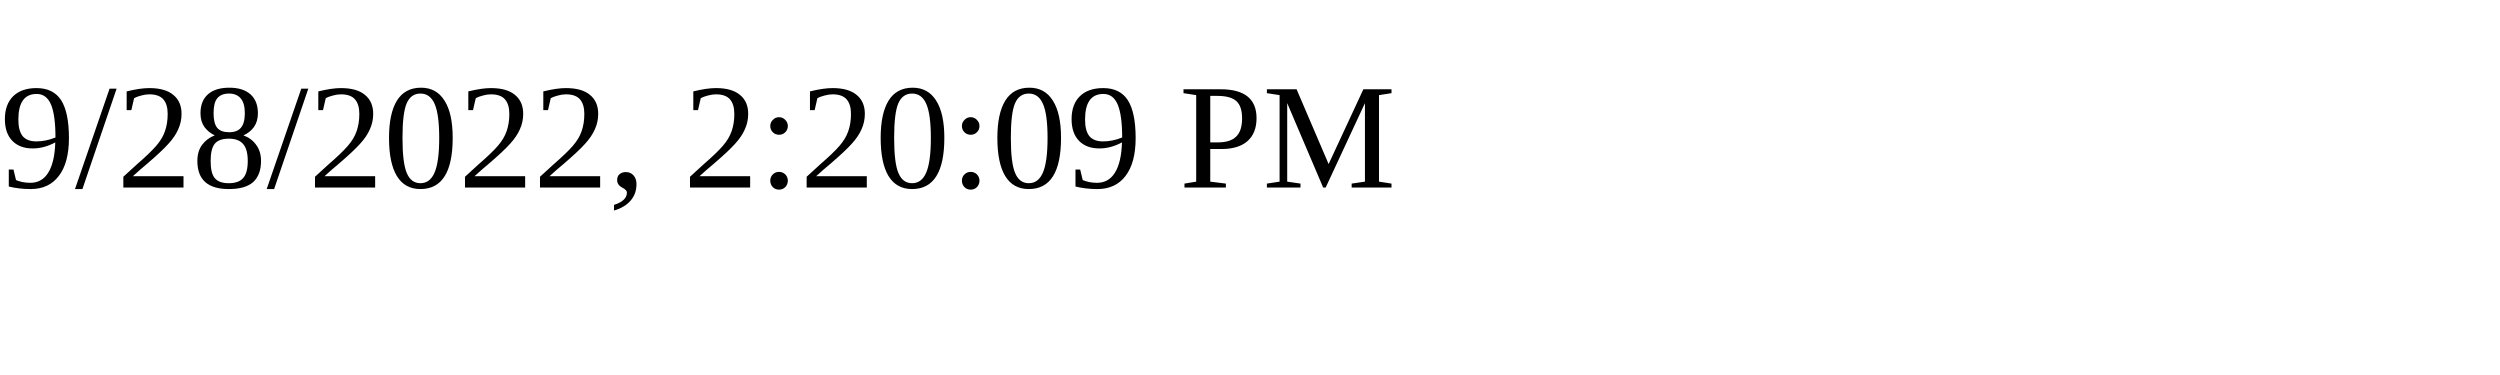
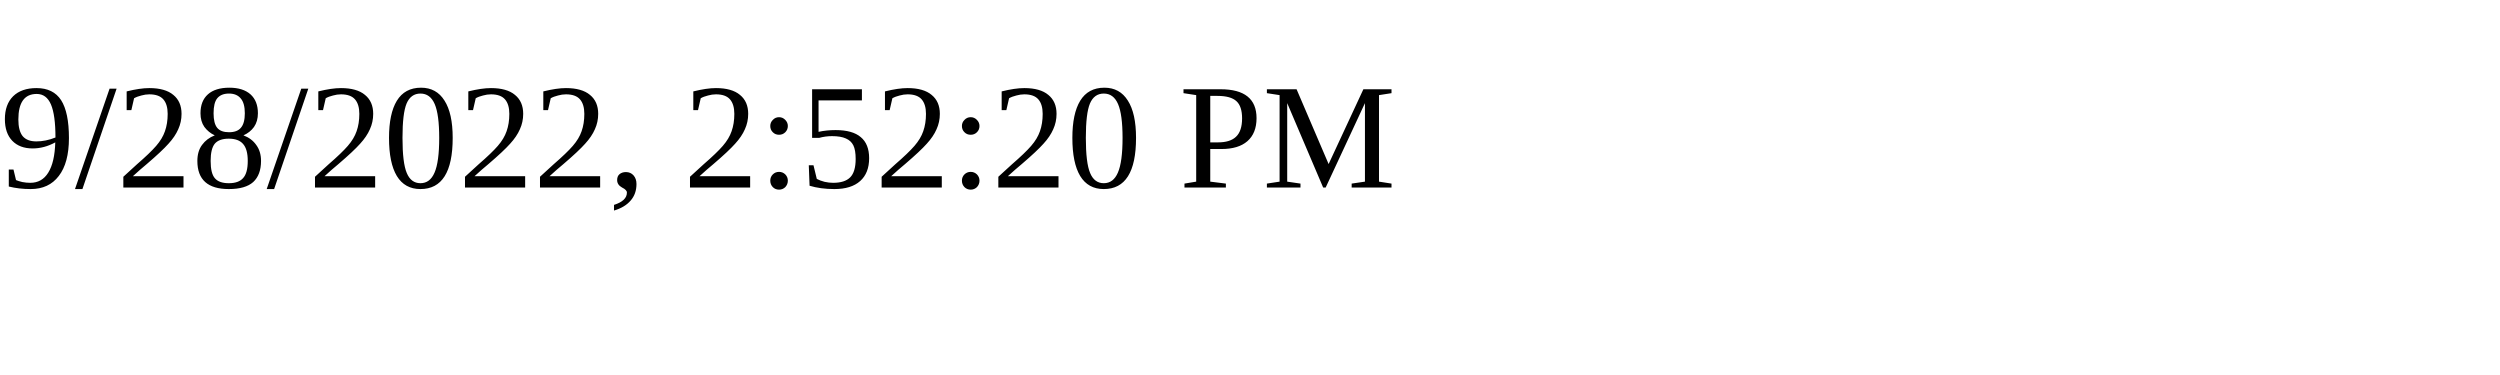
<svg xmlns="http://www.w3.org/2000/svg" height="30" width="200">
-   <text x="0" y="15">9/28/2022, 2:20:09 PM</text>
+   <text x="0" y="15">9/28/2022, 2:52:20 PM</text>
</svg>
